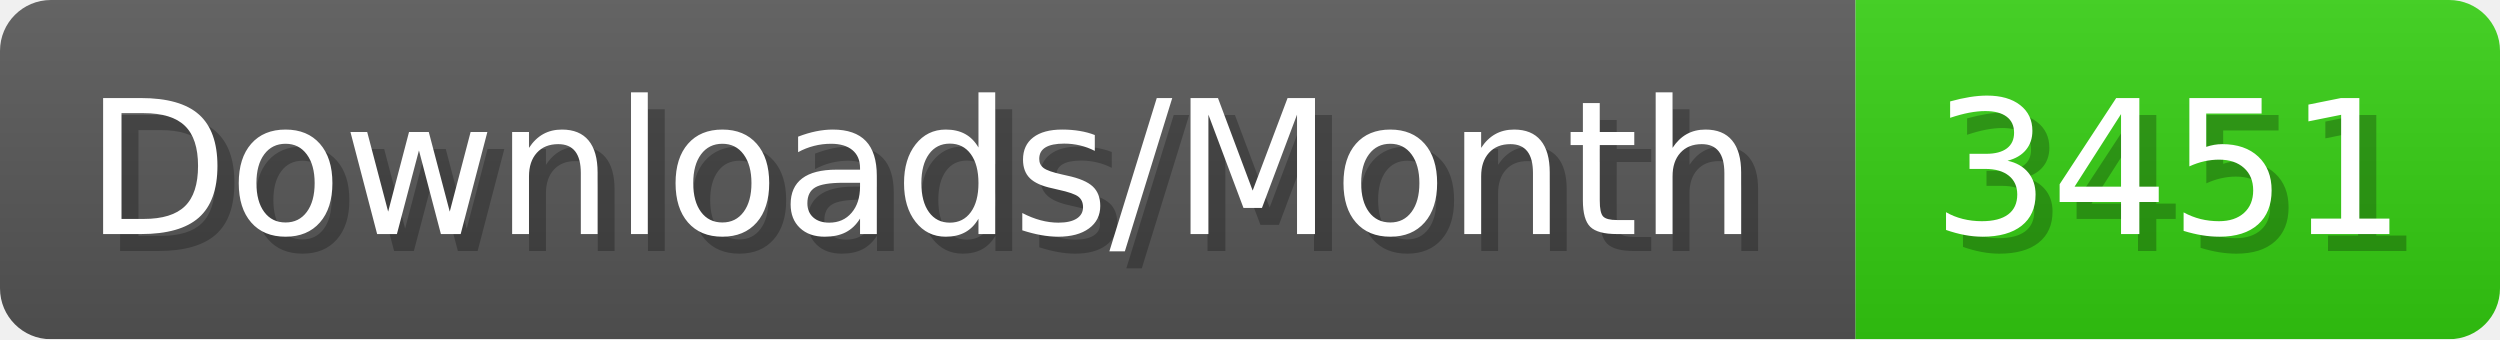
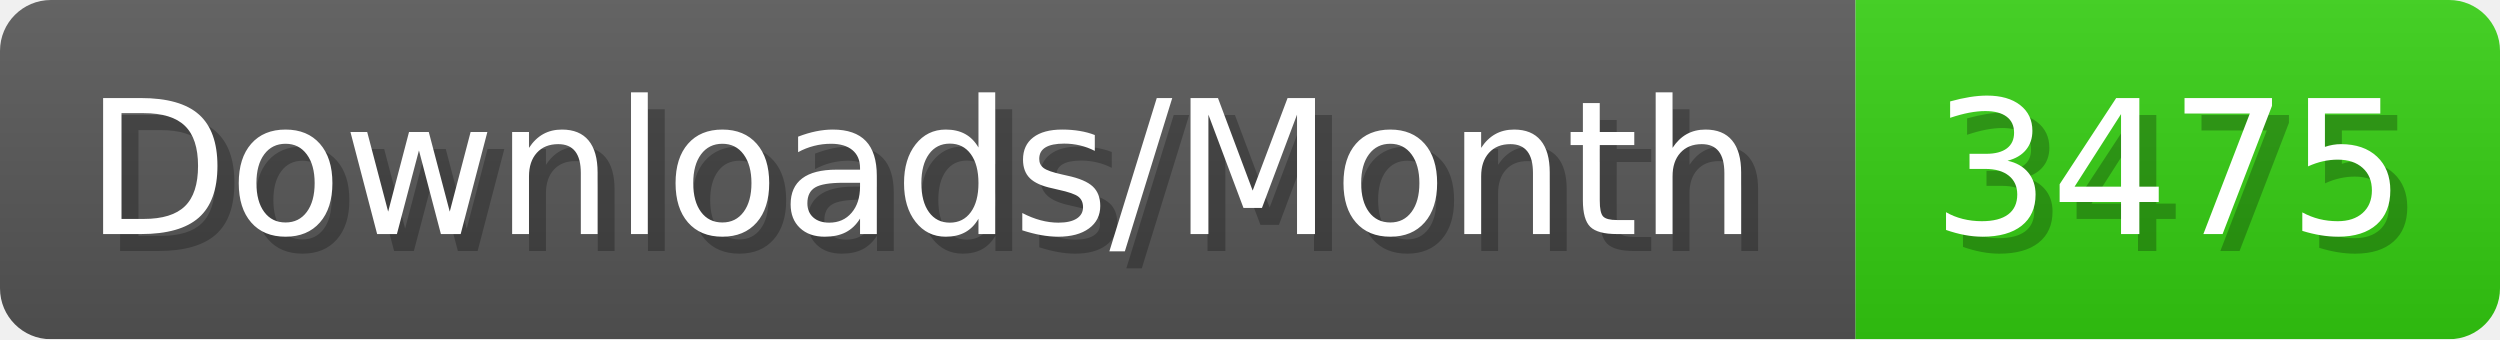
- <svg xmlns="http://www.w3.org/2000/svg" width="147.4" height="20" viewBox="0 0 1474 200" role="img" aria-label="Downloads/Month: 3451">
+ <svg xmlns="http://www.w3.org/2000/svg" width="147.4" height="20" viewBox="0 0 1474 200" role="img" aria-label="Downloads/Month: 3475">
  <linearGradient id="YlXUI" x2="0" y2="100%">
    <stop offset="0" stop-opacity=".1" stop-color="#EEE" />
    <stop offset="1" stop-opacity=".1" />
  </linearGradient>
  <mask id="JHhop">
    <rect width="1474" height="200" rx="30" fill="#FFF" />
  </mask>
  <g mask="url(#JHhop)">
    <rect width="1094" height="200" fill="#555" />
    <rect width="380" height="200" fill="#3C1" x="1094" />
    <rect width="1474" height="200" fill="url(#YlXUI)" />
  </g>
  <g aria-hidden="true" fill="#fff" text-anchor="start" font-family="Verdana,DejaVu Sans,sans-serif" font-size="110">
    <text x="60" y="148" textLength="994" fill="#000" opacity="0.25">Downloads/Month</text>
    <text x="50" y="138" textLength="994">Downloads/Month</text>
-     <text x="1149" y="148" textLength="280" fill="#000" opacity="0.25">3451</text>
-     <text x="1139" y="138" textLength="280">3451</text>
+     <text x="1149" y="148" textLength="280" fill="#000" opacity="0.25">3475</text>
+     <text x="1139" y="138" textLength="280">3475</text>
  </g>
</svg>
